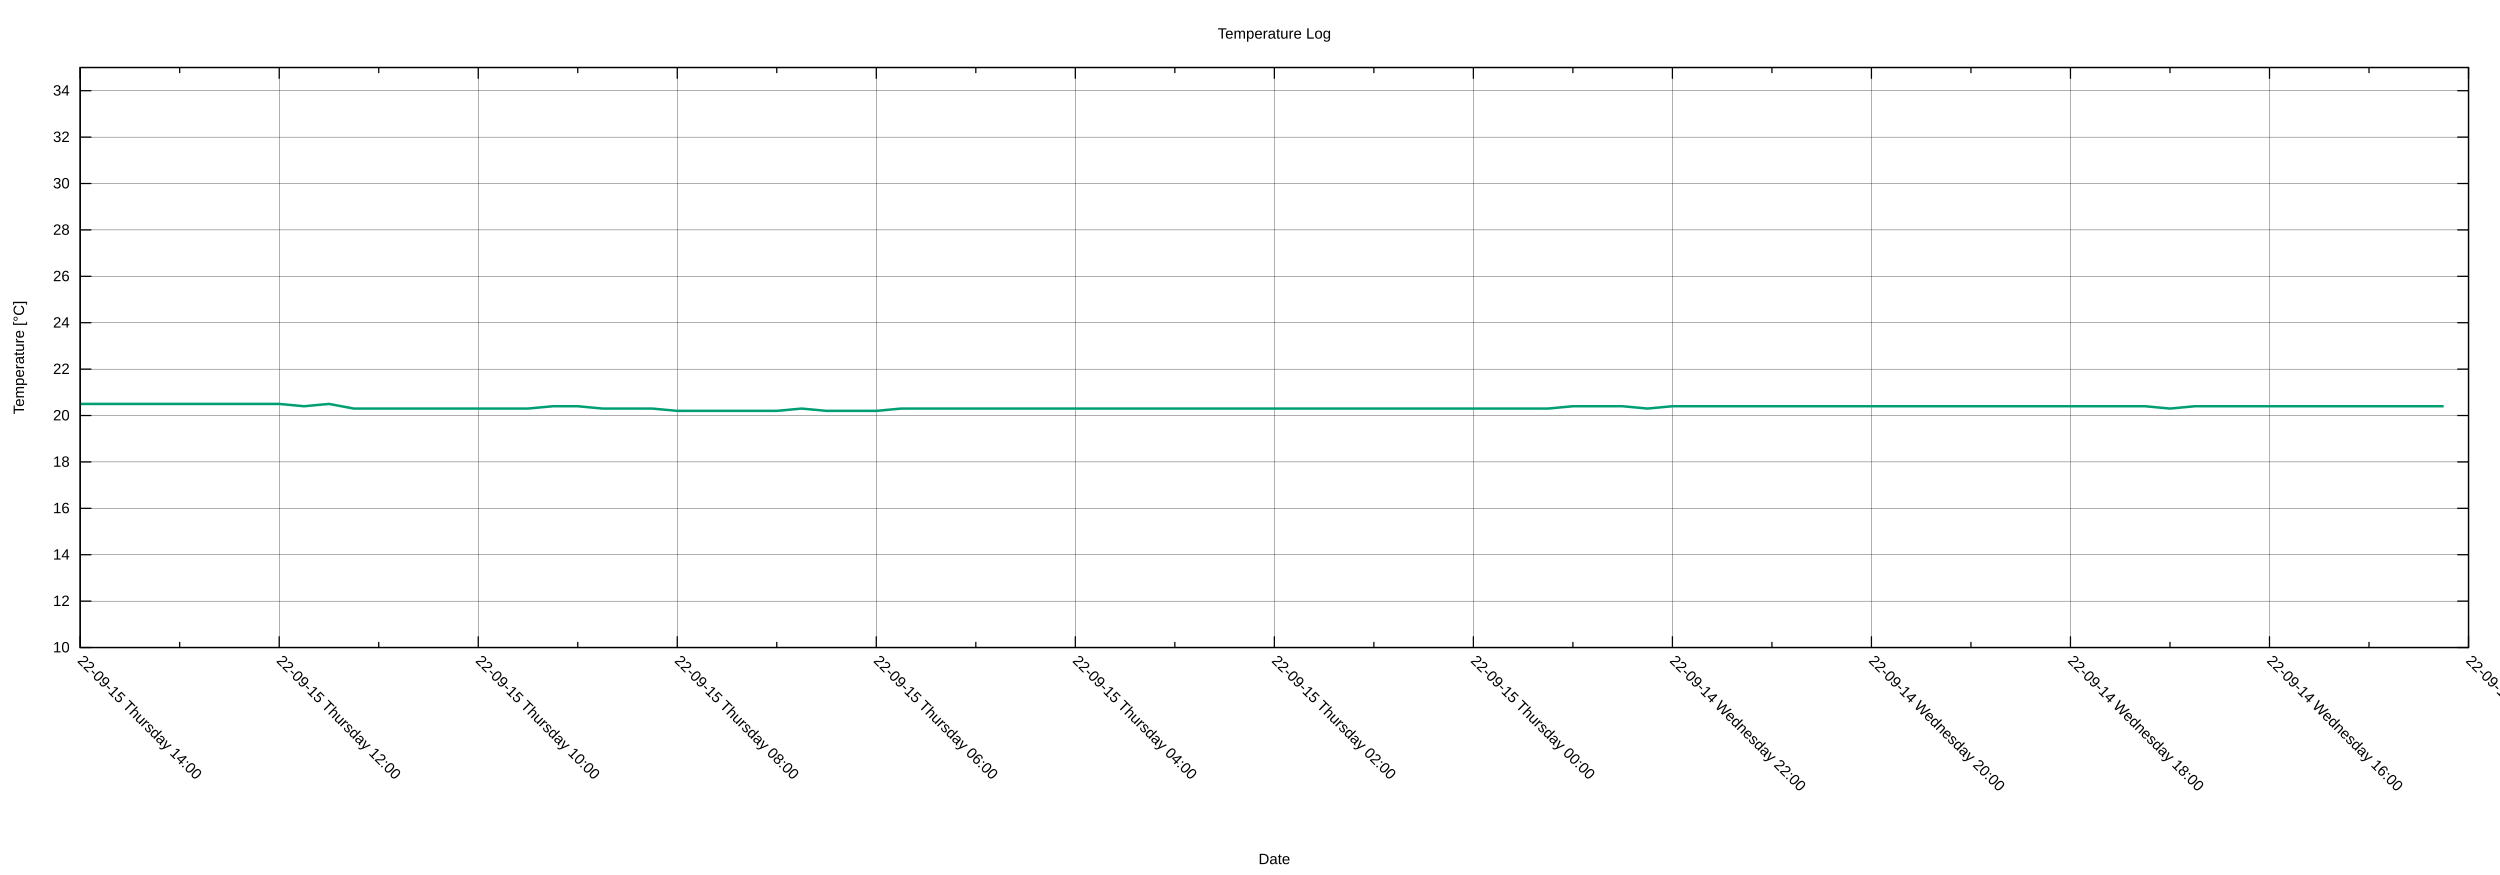
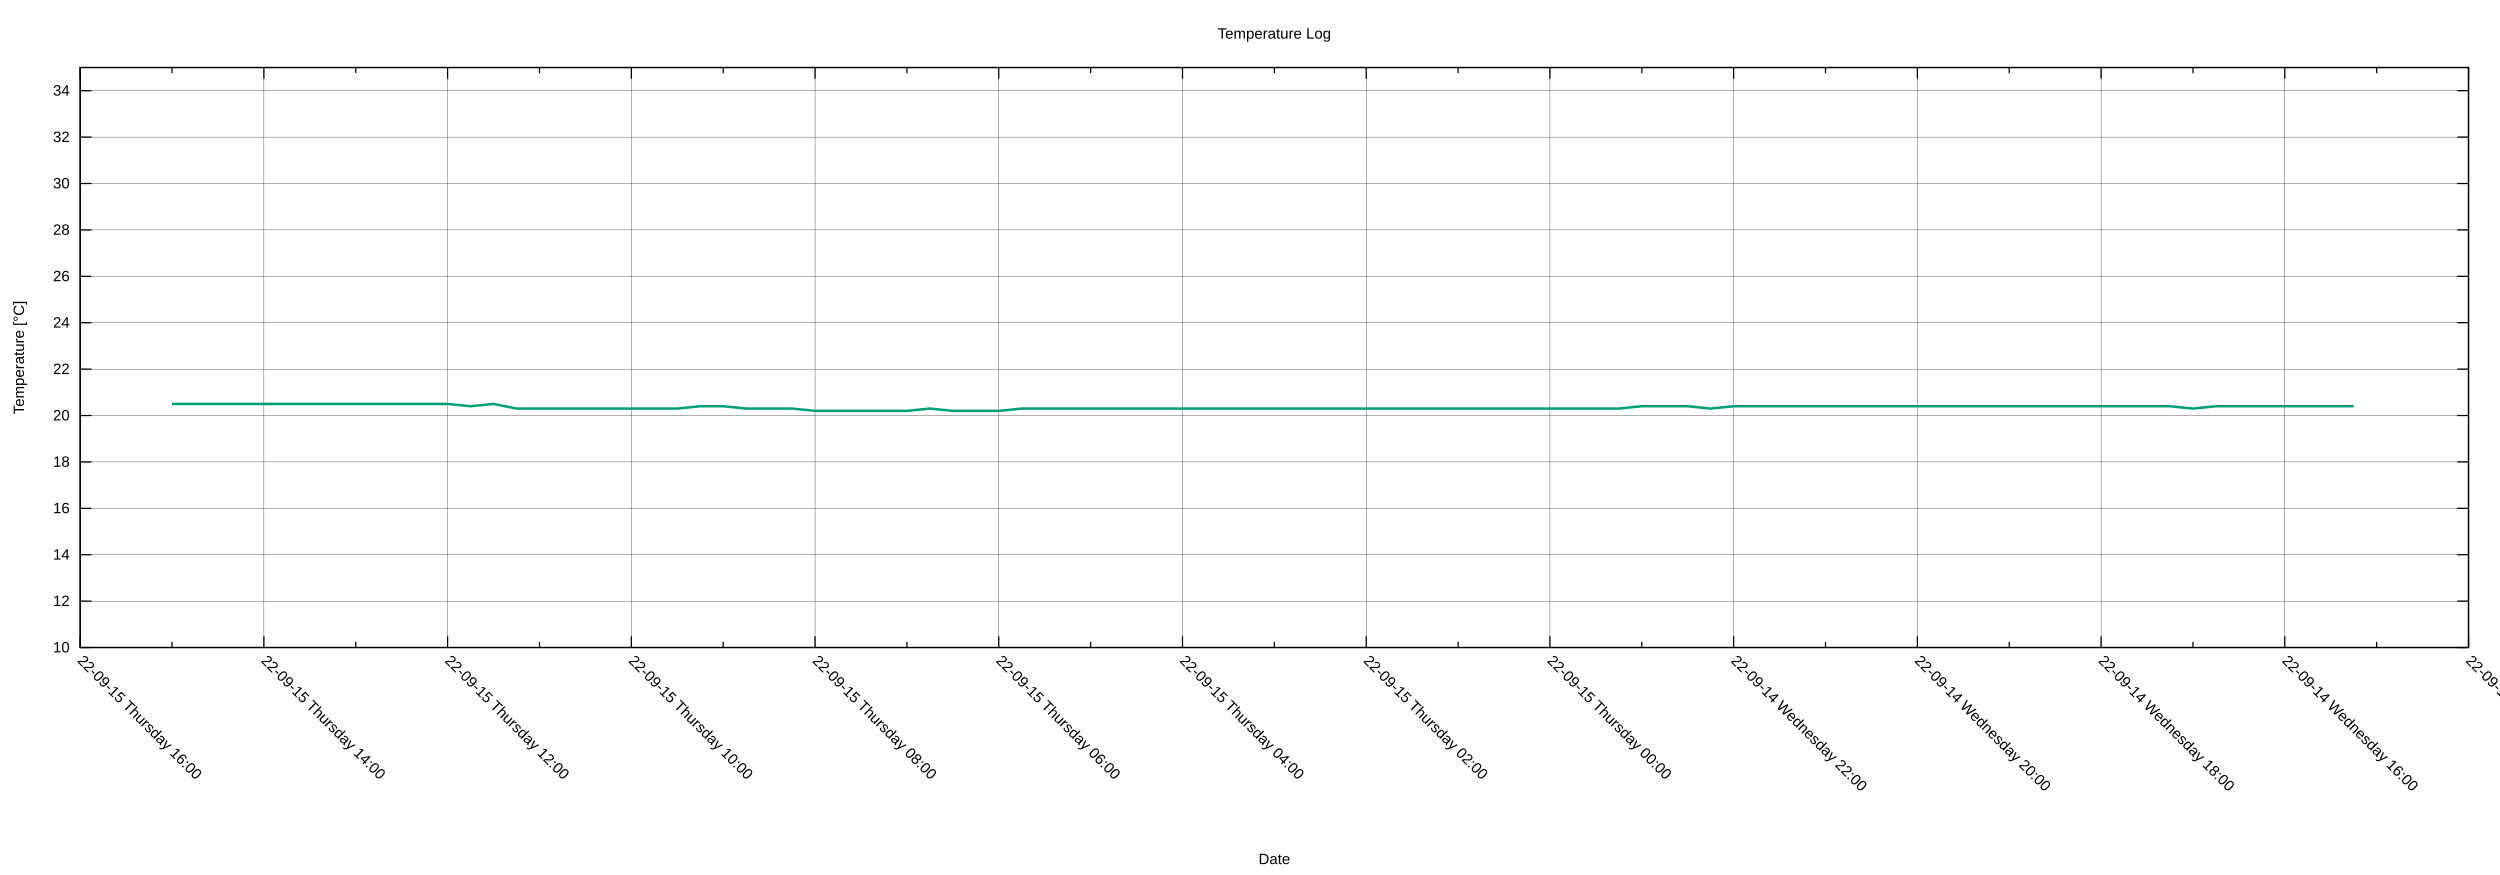
<svg xmlns="http://www.w3.org/2000/svg" xmlns:xlink="http://www.w3.org/1999/xlink" width="2000" height="700" viewBox="0 0 2000 700">
  <g id="gnuplot_canvas">
    <rect x="0" y="0" width="2000" height="700" fill="none" />
    <defs>
      <circle id="gpDot" r="0.5" stroke-width="0.5" stroke="currentColor" />
      <path id="gpPt0" stroke-width="0.222" stroke="currentColor" d="M-1,0 h2 M0,-1 v2" />
      <path id="gpPt1" stroke-width="0.222" stroke="currentColor" d="M-1,-1 L1,1 M1,-1 L-1,1" />
      <path id="gpPt2" stroke-width="0.222" stroke="currentColor" d="M-1,0 L1,0 M0,-1 L0,1 M-1,-1 L1,1 M-1,1 L1,-1" />
      <rect id="gpPt3" stroke-width="0.222" stroke="currentColor" x="-1" y="-1" width="2" height="2" />
      <rect id="gpPt4" stroke-width="0.222" stroke="currentColor" fill="currentColor" x="-1" y="-1" width="2" height="2" />
      <circle id="gpPt5" stroke-width="0.222" stroke="currentColor" cx="0" cy="0" r="1" />
      <use xlink:href="#gpPt5" id="gpPt6" fill="currentColor" stroke="none" />
      <path id="gpPt7" stroke-width="0.222" stroke="currentColor" d="M0,-1.33 L-1.33,0.67 L1.33,0.67 z" />
      <use xlink:href="#gpPt7" id="gpPt8" fill="currentColor" stroke="none" />
      <use xlink:href="#gpPt7" id="gpPt9" stroke="currentColor" transform="rotate(180)" />
      <use xlink:href="#gpPt9" id="gpPt10" fill="currentColor" stroke="none" />
      <use xlink:href="#gpPt3" id="gpPt11" stroke="currentColor" transform="rotate(45)" />
      <use xlink:href="#gpPt11" id="gpPt12" fill="currentColor" stroke="none" />
      <path id="gpPt13" stroke-width="0.222" stroke="currentColor" d="M0,1.330 L1.265,0.411 L0.782,-1.067 L-0.782,-1.076 L-1.265,0.411 z" />
      <use xlink:href="#gpPt13" id="gpPt14" fill="currentColor" stroke="none" />
      <filter id="textbox" filterUnits="objectBoundingBox" x="0" y="0" height="1" width="1">
        <feFlood flood-color="white" flood-opacity="1" result="bgnd" />
        <feComposite in="SourceGraphic" in2="bgnd" operator="atop" />
      </filter>
      <filter id="greybox" filterUnits="objectBoundingBox" x="0" y="0" height="1" width="1">
        <feFlood flood-color="lightgrey" flood-opacity="1" result="grey" />
        <feComposite in="SourceGraphic" in2="grey" operator="atop" />
      </filter>
    </defs>
    <g fill="none" color="white" stroke="currentColor" stroke-width="1.00" stroke-linecap="butt" stroke-linejoin="miter">
</g>
    <g fill="none" color="black" stroke="currentColor" stroke-width="1.00" stroke-linecap="butt" stroke-linejoin="miter">
</g>
    <g fill="none" color="black" stroke="black" stroke-width="0.25" stroke-linecap="butt" stroke-linejoin="miter">
</g>
    <g fill="none" color="black" stroke="currentColor" stroke-width="0.25" stroke-linecap="butt" stroke-linejoin="miter">
      <path stroke="black" class="gridline" d="M64.14,518.02 L1974.82,518.02  " />
    </g>
    <g fill="none" color="black" stroke="black" stroke-width="1.00" stroke-linecap="butt" stroke-linejoin="miter">
</g>
    <g fill="none" color="black" stroke="currentColor" stroke-width="1.00" stroke-linecap="butt" stroke-linejoin="miter">
      <path stroke="black" d="M64.14,518.02 L73.14,518.02 M1974.82,518.02 L1965.82,518.02  " />
      <g transform="translate(55.75,521.92)" stroke="none" fill="black" font-family="Arial" font-size="12.00" text-anchor="end">
        <text>
          <tspan font-family="Arial"> 10</tspan>
        </text>
      </g>
    </g>
    <g fill="none" color="black" stroke="currentColor" stroke-width="1.00" stroke-linecap="butt" stroke-linejoin="miter">
</g>
    <g fill="none" color="black" stroke="black" stroke-width="0.25" stroke-linecap="butt" stroke-linejoin="miter">
</g>
    <g fill="none" color="black" stroke="currentColor" stroke-width="0.25" stroke-linecap="butt" stroke-linejoin="miter">
      <path stroke="black" class="gridline" d="M64.14,480.90 L1974.82,480.90  " />
    </g>
    <g fill="none" color="black" stroke="black" stroke-width="1.00" stroke-linecap="butt" stroke-linejoin="miter">
</g>
    <g fill="none" color="black" stroke="currentColor" stroke-width="1.00" stroke-linecap="butt" stroke-linejoin="miter">
      <path stroke="black" d="M64.14,480.90 L73.14,480.90 M1974.82,480.90 L1965.82,480.90  " />
      <g transform="translate(55.75,484.80)" stroke="none" fill="black" font-family="Arial" font-size="12.00" text-anchor="end">
        <text>
          <tspan font-family="Arial"> 12</tspan>
        </text>
      </g>
    </g>
    <g fill="none" color="black" stroke="currentColor" stroke-width="1.00" stroke-linecap="butt" stroke-linejoin="miter">
</g>
    <g fill="none" color="black" stroke="black" stroke-width="0.25" stroke-linecap="butt" stroke-linejoin="miter">
</g>
    <g fill="none" color="black" stroke="currentColor" stroke-width="0.25" stroke-linecap="butt" stroke-linejoin="miter">
      <path stroke="black" class="gridline" d="M64.14,443.78 L1974.82,443.78  " />
    </g>
    <g fill="none" color="black" stroke="black" stroke-width="1.00" stroke-linecap="butt" stroke-linejoin="miter">
</g>
    <g fill="none" color="black" stroke="currentColor" stroke-width="1.00" stroke-linecap="butt" stroke-linejoin="miter">
      <path stroke="black" d="M64.14,443.78 L73.14,443.78 M1974.82,443.78 L1965.82,443.78  " />
      <g transform="translate(55.75,447.68)" stroke="none" fill="black" font-family="Arial" font-size="12.00" text-anchor="end">
        <text>
          <tspan font-family="Arial"> 14</tspan>
        </text>
      </g>
    </g>
    <g fill="none" color="black" stroke="currentColor" stroke-width="1.00" stroke-linecap="butt" stroke-linejoin="miter">
</g>
    <g fill="none" color="black" stroke="black" stroke-width="0.25" stroke-linecap="butt" stroke-linejoin="miter">
</g>
    <g fill="none" color="black" stroke="currentColor" stroke-width="0.25" stroke-linecap="butt" stroke-linejoin="miter">
      <path stroke="black" class="gridline" d="M64.14,406.66 L1974.82,406.66  " />
    </g>
    <g fill="none" color="black" stroke="black" stroke-width="1.00" stroke-linecap="butt" stroke-linejoin="miter">
</g>
    <g fill="none" color="black" stroke="currentColor" stroke-width="1.00" stroke-linecap="butt" stroke-linejoin="miter">
      <path stroke="black" d="M64.14,406.66 L73.14,406.66 M1974.82,406.66 L1965.82,406.66  " />
      <g transform="translate(55.75,410.56)" stroke="none" fill="black" font-family="Arial" font-size="12.00" text-anchor="end">
        <text>
          <tspan font-family="Arial"> 16</tspan>
        </text>
      </g>
    </g>
    <g fill="none" color="black" stroke="currentColor" stroke-width="1.00" stroke-linecap="butt" stroke-linejoin="miter">
</g>
    <g fill="none" color="black" stroke="black" stroke-width="0.25" stroke-linecap="butt" stroke-linejoin="miter">
</g>
    <g fill="none" color="black" stroke="currentColor" stroke-width="0.25" stroke-linecap="butt" stroke-linejoin="miter">
      <path stroke="black" class="gridline" d="M64.14,369.54 L1974.82,369.54  " />
    </g>
    <g fill="none" color="black" stroke="black" stroke-width="1.00" stroke-linecap="butt" stroke-linejoin="miter">
</g>
    <g fill="none" color="black" stroke="currentColor" stroke-width="1.00" stroke-linecap="butt" stroke-linejoin="miter">
      <path stroke="black" d="M64.14,369.54 L73.14,369.54 M1974.82,369.54 L1965.82,369.54  " />
      <g transform="translate(55.75,373.44)" stroke="none" fill="black" font-family="Arial" font-size="12.00" text-anchor="end">
        <text>
          <tspan font-family="Arial"> 18</tspan>
        </text>
      </g>
    </g>
    <g fill="none" color="black" stroke="currentColor" stroke-width="1.00" stroke-linecap="butt" stroke-linejoin="miter">
</g>
    <g fill="none" color="black" stroke="black" stroke-width="0.25" stroke-linecap="butt" stroke-linejoin="miter">
</g>
    <g fill="none" color="black" stroke="currentColor" stroke-width="0.25" stroke-linecap="butt" stroke-linejoin="miter">
      <path stroke="black" class="gridline" d="M64.14,332.42 L1974.82,332.42  " />
    </g>
    <g fill="none" color="black" stroke="black" stroke-width="1.00" stroke-linecap="butt" stroke-linejoin="miter">
</g>
    <g fill="none" color="black" stroke="currentColor" stroke-width="1.00" stroke-linecap="butt" stroke-linejoin="miter">
      <path stroke="black" d="M64.14,332.42 L73.14,332.42 M1974.82,332.42 L1965.82,332.42  " />
      <g transform="translate(55.75,336.32)" stroke="none" fill="black" font-family="Arial" font-size="12.00" text-anchor="end">
        <text>
          <tspan font-family="Arial"> 20</tspan>
        </text>
      </g>
    </g>
    <g fill="none" color="black" stroke="currentColor" stroke-width="1.00" stroke-linecap="butt" stroke-linejoin="miter">
</g>
    <g fill="none" color="black" stroke="black" stroke-width="0.25" stroke-linecap="butt" stroke-linejoin="miter">
</g>
    <g fill="none" color="black" stroke="currentColor" stroke-width="0.25" stroke-linecap="butt" stroke-linejoin="miter">
      <path stroke="black" class="gridline" d="M64.14,295.30 L1974.82,295.30  " />
    </g>
    <g fill="none" color="black" stroke="black" stroke-width="1.00" stroke-linecap="butt" stroke-linejoin="miter">
</g>
    <g fill="none" color="black" stroke="currentColor" stroke-width="1.00" stroke-linecap="butt" stroke-linejoin="miter">
      <path stroke="black" d="M64.14,295.30 L73.14,295.30 M1974.82,295.30 L1965.82,295.30  " />
      <g transform="translate(55.75,299.20)" stroke="none" fill="black" font-family="Arial" font-size="12.00" text-anchor="end">
        <text>
          <tspan font-family="Arial"> 22</tspan>
        </text>
      </g>
    </g>
    <g fill="none" color="black" stroke="currentColor" stroke-width="1.00" stroke-linecap="butt" stroke-linejoin="miter">
</g>
    <g fill="none" color="black" stroke="black" stroke-width="0.25" stroke-linecap="butt" stroke-linejoin="miter">
</g>
    <g fill="none" color="black" stroke="currentColor" stroke-width="0.25" stroke-linecap="butt" stroke-linejoin="miter">
      <path stroke="black" class="gridline" d="M64.14,258.17 L1974.82,258.17  " />
    </g>
    <g fill="none" color="black" stroke="black" stroke-width="1.00" stroke-linecap="butt" stroke-linejoin="miter">
</g>
    <g fill="none" color="black" stroke="currentColor" stroke-width="1.00" stroke-linecap="butt" stroke-linejoin="miter">
      <path stroke="black" d="M64.14,258.17 L73.14,258.17 M1974.82,258.17 L1965.82,258.17  " />
      <g transform="translate(55.75,262.07)" stroke="none" fill="black" font-family="Arial" font-size="12.00" text-anchor="end">
        <text>
          <tspan font-family="Arial"> 24</tspan>
        </text>
      </g>
    </g>
    <g fill="none" color="black" stroke="currentColor" stroke-width="1.00" stroke-linecap="butt" stroke-linejoin="miter">
</g>
    <g fill="none" color="black" stroke="black" stroke-width="0.25" stroke-linecap="butt" stroke-linejoin="miter">
</g>
    <g fill="none" color="black" stroke="currentColor" stroke-width="0.25" stroke-linecap="butt" stroke-linejoin="miter">
      <path stroke="black" class="gridline" d="M64.14,221.05 L1974.82,221.05  " />
    </g>
    <g fill="none" color="black" stroke="black" stroke-width="1.00" stroke-linecap="butt" stroke-linejoin="miter">
</g>
    <g fill="none" color="black" stroke="currentColor" stroke-width="1.00" stroke-linecap="butt" stroke-linejoin="miter">
      <path stroke="black" d="M64.14,221.05 L73.14,221.05 M1974.82,221.05 L1965.82,221.05  " />
      <g transform="translate(55.75,224.95)" stroke="none" fill="black" font-family="Arial" font-size="12.00" text-anchor="end">
        <text>
          <tspan font-family="Arial"> 26</tspan>
        </text>
      </g>
    </g>
    <g fill="none" color="black" stroke="currentColor" stroke-width="1.00" stroke-linecap="butt" stroke-linejoin="miter">
</g>
    <g fill="none" color="black" stroke="black" stroke-width="0.25" stroke-linecap="butt" stroke-linejoin="miter">
</g>
    <g fill="none" color="black" stroke="currentColor" stroke-width="0.25" stroke-linecap="butt" stroke-linejoin="miter">
      <path stroke="black" class="gridline" d="M64.14,183.93 L1974.82,183.93  " />
    </g>
    <g fill="none" color="black" stroke="black" stroke-width="1.00" stroke-linecap="butt" stroke-linejoin="miter">
</g>
    <g fill="none" color="black" stroke="currentColor" stroke-width="1.00" stroke-linecap="butt" stroke-linejoin="miter">
      <path stroke="black" d="M64.14,183.93 L73.14,183.93 M1974.82,183.93 L1965.82,183.93  " />
      <g transform="translate(55.75,187.83)" stroke="none" fill="black" font-family="Arial" font-size="12.00" text-anchor="end">
        <text>
          <tspan font-family="Arial"> 28</tspan>
        </text>
      </g>
    </g>
    <g fill="none" color="black" stroke="currentColor" stroke-width="1.00" stroke-linecap="butt" stroke-linejoin="miter">
</g>
    <g fill="none" color="black" stroke="black" stroke-width="0.25" stroke-linecap="butt" stroke-linejoin="miter">
</g>
    <g fill="none" color="black" stroke="currentColor" stroke-width="0.25" stroke-linecap="butt" stroke-linejoin="miter">
      <path stroke="black" class="gridline" d="M64.14,146.81 L1974.82,146.81  " />
    </g>
    <g fill="none" color="black" stroke="black" stroke-width="1.00" stroke-linecap="butt" stroke-linejoin="miter">
</g>
    <g fill="none" color="black" stroke="currentColor" stroke-width="1.00" stroke-linecap="butt" stroke-linejoin="miter">
      <path stroke="black" d="M64.14,146.81 L73.14,146.81 M1974.82,146.81 L1965.82,146.81  " />
      <g transform="translate(55.75,150.71)" stroke="none" fill="black" font-family="Arial" font-size="12.00" text-anchor="end">
        <text>
          <tspan font-family="Arial"> 30</tspan>
        </text>
      </g>
    </g>
    <g fill="none" color="black" stroke="currentColor" stroke-width="1.00" stroke-linecap="butt" stroke-linejoin="miter">
</g>
    <g fill="none" color="black" stroke="black" stroke-width="0.25" stroke-linecap="butt" stroke-linejoin="miter">
</g>
    <g fill="none" color="black" stroke="currentColor" stroke-width="0.25" stroke-linecap="butt" stroke-linejoin="miter">
      <path stroke="black" class="gridline" d="M64.14,109.69 L1974.82,109.69  " />
    </g>
    <g fill="none" color="black" stroke="black" stroke-width="1.00" stroke-linecap="butt" stroke-linejoin="miter">
</g>
    <g fill="none" color="black" stroke="currentColor" stroke-width="1.00" stroke-linecap="butt" stroke-linejoin="miter">
      <path stroke="black" d="M64.14,109.69 L73.14,109.69 M1974.82,109.69 L1965.82,109.69  " />
      <g transform="translate(55.75,113.59)" stroke="none" fill="black" font-family="Arial" font-size="12.00" text-anchor="end">
        <text>
          <tspan font-family="Arial"> 32</tspan>
        </text>
      </g>
    </g>
    <g fill="none" color="black" stroke="currentColor" stroke-width="1.00" stroke-linecap="butt" stroke-linejoin="miter">
</g>
    <g fill="none" color="black" stroke="black" stroke-width="0.25" stroke-linecap="butt" stroke-linejoin="miter">
</g>
    <g fill="none" color="black" stroke="currentColor" stroke-width="0.25" stroke-linecap="butt" stroke-linejoin="miter">
      <path stroke="black" class="gridline" d="M64.14,72.57 L1974.82,72.57  " />
    </g>
    <g fill="none" color="black" stroke="black" stroke-width="1.00" stroke-linecap="butt" stroke-linejoin="miter">
</g>
    <g fill="none" color="black" stroke="currentColor" stroke-width="1.00" stroke-linecap="butt" stroke-linejoin="miter">
      <path stroke="black" d="M64.14,72.57 L73.14,72.57 M1974.82,72.57 L1965.82,72.57  " />
      <g transform="translate(55.75,76.47)" stroke="none" fill="black" font-family="Arial" font-size="12.00" text-anchor="end">
        <text>
          <tspan font-family="Arial"> 34</tspan>
        </text>
      </g>
    </g>
    <g fill="none" color="black" stroke="currentColor" stroke-width="1.00" stroke-linecap="butt" stroke-linejoin="miter">
</g>
    <g fill="none" color="black" stroke="black" stroke-width="0.25" stroke-linecap="butt" stroke-linejoin="miter">
</g>
    <g fill="none" color="black" stroke="currentColor" stroke-width="0.25" stroke-linecap="butt" stroke-linejoin="miter">
      <path stroke="black" class="gridline" d="M1974.82,518.02 L1974.82,54.01  " />
    </g>
    <g fill="none" color="black" stroke="black" stroke-width="1.00" stroke-linecap="butt" stroke-linejoin="miter">
</g>
    <g fill="none" color="black" stroke="currentColor" stroke-width="1.00" stroke-linecap="butt" stroke-linejoin="miter">
      <path stroke="black" d="M1974.82,518.02 L1974.82,509.02 M1974.82,54.01 L1974.82,63.01  " />
      <g transform="translate(1972.06,529.17) rotate(45)" stroke="none" fill="black" font-family="Arial" font-size="12.00" text-anchor="start">
        <text>
          <tspan font-family="Arial">22-09-14 Wednesday 14:00</tspan>
        </text>
      </g>
    </g>
    <g fill="none" color="black" stroke="currentColor" stroke-width="1.00" stroke-linecap="butt" stroke-linejoin="miter">
-       <path stroke="black" d="M1895.21,518.02 L1895.21,513.52 M1895.21,54.01 L1895.21,58.51  " />
-     </g>
-     <g fill="none" color="black" stroke="black" stroke-width="0.25" stroke-linecap="butt" stroke-linejoin="miter">
- </g>
-     <g fill="none" color="black" stroke="currentColor" stroke-width="0.25" stroke-linecap="butt" stroke-linejoin="miter">
-       <path stroke="black" class="gridline" d="M1815.60,518.02 L1815.60,54.01  " />
-     </g>
-     <g fill="none" color="black" stroke="black" stroke-width="1.00" stroke-linecap="butt" stroke-linejoin="miter">
- </g>
-     <g fill="none" color="black" stroke="currentColor" stroke-width="1.00" stroke-linecap="butt" stroke-linejoin="miter">
-       <path stroke="black" d="M1815.60,518.02 L1815.60,509.02 M1815.60,54.01 L1815.60,63.01  " />
-       <g transform="translate(1812.84,529.17) rotate(45)" stroke="none" fill="black" font-family="Arial" font-size="12.00" text-anchor="start">
+       <path stroke="black" d="M1901.33,518.02 L1901.33,513.52 M1901.33,54.01 L1901.33,58.51  " />
+     </g>
+     <g fill="none" color="black" stroke="black" stroke-width="0.25" stroke-linecap="butt" stroke-linejoin="miter">
+ </g>
+     <g fill="none" color="black" stroke="currentColor" stroke-width="0.25" stroke-linecap="butt" stroke-linejoin="miter">
+       <path stroke="black" class="gridline" d="M1827.84,518.02 L1827.84,54.01  " />
+     </g>
+     <g fill="none" color="black" stroke="black" stroke-width="1.00" stroke-linecap="butt" stroke-linejoin="miter">
+ </g>
+     <g fill="none" color="black" stroke="currentColor" stroke-width="1.00" stroke-linecap="butt" stroke-linejoin="miter">
+       <path stroke="black" d="M1827.84,518.02 L1827.84,509.02 M1827.84,54.01 L1827.84,63.01  " />
+       <g transform="translate(1825.08,529.17) rotate(45)" stroke="none" fill="black" font-family="Arial" font-size="12.00" text-anchor="start">
        <text>
          <tspan font-family="Arial">22-09-14 Wednesday 16:00</tspan>
        </text>
      </g>
    </g>
    <g fill="none" color="black" stroke="currentColor" stroke-width="1.00" stroke-linecap="butt" stroke-linejoin="miter">
-       <path stroke="black" d="M1735.99,518.02 L1735.99,513.52 M1735.99,54.01 L1735.99,58.51  " />
-     </g>
-     <g fill="none" color="black" stroke="black" stroke-width="0.25" stroke-linecap="butt" stroke-linejoin="miter">
- </g>
-     <g fill="none" color="black" stroke="currentColor" stroke-width="0.25" stroke-linecap="butt" stroke-linejoin="miter">
-       <path stroke="black" class="gridline" d="M1656.37,518.02 L1656.37,54.01  " />
-     </g>
-     <g fill="none" color="black" stroke="black" stroke-width="1.00" stroke-linecap="butt" stroke-linejoin="miter">
- </g>
-     <g fill="none" color="black" stroke="currentColor" stroke-width="1.00" stroke-linecap="butt" stroke-linejoin="miter">
-       <path stroke="black" d="M1656.37,518.02 L1656.37,509.02 M1656.37,54.01 L1656.37,63.01  " />
-       <g transform="translate(1653.61,529.17) rotate(45)" stroke="none" fill="black" font-family="Arial" font-size="12.00" text-anchor="start">
+       <path stroke="black" d="M1754.36,518.02 L1754.36,513.52 M1754.36,54.01 L1754.36,58.51  " />
+     </g>
+     <g fill="none" color="black" stroke="black" stroke-width="0.25" stroke-linecap="butt" stroke-linejoin="miter">
+ </g>
+     <g fill="none" color="black" stroke="currentColor" stroke-width="0.25" stroke-linecap="butt" stroke-linejoin="miter">
+       <path stroke="black" class="gridline" d="M1680.87,518.02 L1680.87,54.01  " />
+     </g>
+     <g fill="none" color="black" stroke="black" stroke-width="1.00" stroke-linecap="butt" stroke-linejoin="miter">
+ </g>
+     <g fill="none" color="black" stroke="currentColor" stroke-width="1.00" stroke-linecap="butt" stroke-linejoin="miter">
+       <path stroke="black" d="M1680.87,518.02 L1680.87,509.02 M1680.87,54.01 L1680.87,63.01  " />
+       <g transform="translate(1678.11,529.17) rotate(45)" stroke="none" fill="black" font-family="Arial" font-size="12.00" text-anchor="start">
        <text>
          <tspan font-family="Arial">22-09-14 Wednesday 18:00</tspan>
        </text>
      </g>
    </g>
    <g fill="none" color="black" stroke="currentColor" stroke-width="1.00" stroke-linecap="butt" stroke-linejoin="miter">
-       <path stroke="black" d="M1576.76,518.02 L1576.76,513.52 M1576.76,54.01 L1576.76,58.51  " />
-     </g>
-     <g fill="none" color="black" stroke="black" stroke-width="0.25" stroke-linecap="butt" stroke-linejoin="miter">
- </g>
-     <g fill="none" color="black" stroke="currentColor" stroke-width="0.25" stroke-linecap="butt" stroke-linejoin="miter">
-       <path stroke="black" class="gridline" d="M1497.15,518.02 L1497.15,54.01  " />
-     </g>
-     <g fill="none" color="black" stroke="black" stroke-width="1.00" stroke-linecap="butt" stroke-linejoin="miter">
- </g>
-     <g fill="none" color="black" stroke="currentColor" stroke-width="1.00" stroke-linecap="butt" stroke-linejoin="miter">
-       <path stroke="black" d="M1497.15,518.02 L1497.15,509.02 M1497.15,54.01 L1497.15,63.01  " />
-       <g transform="translate(1494.39,529.17) rotate(45)" stroke="none" fill="black" font-family="Arial" font-size="12.00" text-anchor="start">
+       <path stroke="black" d="M1607.38,518.02 L1607.38,513.52 M1607.38,54.01 L1607.38,58.51  " />
+     </g>
+     <g fill="none" color="black" stroke="black" stroke-width="0.25" stroke-linecap="butt" stroke-linejoin="miter">
+ </g>
+     <g fill="none" color="black" stroke="currentColor" stroke-width="0.25" stroke-linecap="butt" stroke-linejoin="miter">
+       <path stroke="black" class="gridline" d="M1533.89,518.02 L1533.89,54.01  " />
+     </g>
+     <g fill="none" color="black" stroke="black" stroke-width="1.00" stroke-linecap="butt" stroke-linejoin="miter">
+ </g>
+     <g fill="none" color="black" stroke="currentColor" stroke-width="1.00" stroke-linecap="butt" stroke-linejoin="miter">
+       <path stroke="black" d="M1533.89,518.02 L1533.89,509.02 M1533.89,54.01 L1533.89,63.01  " />
+       <g transform="translate(1531.13,529.17) rotate(45)" stroke="none" fill="black" font-family="Arial" font-size="12.00" text-anchor="start">
        <text>
          <tspan font-family="Arial">22-09-14 Wednesday 20:00</tspan>
        </text>
      </g>
    </g>
    <g fill="none" color="black" stroke="currentColor" stroke-width="1.00" stroke-linecap="butt" stroke-linejoin="miter">
-       <path stroke="black" d="M1417.54,518.02 L1417.54,513.52 M1417.54,54.01 L1417.54,58.51  " />
-     </g>
-     <g fill="none" color="black" stroke="black" stroke-width="0.25" stroke-linecap="butt" stroke-linejoin="miter">
- </g>
-     <g fill="none" color="black" stroke="currentColor" stroke-width="0.25" stroke-linecap="butt" stroke-linejoin="miter">
-       <path stroke="black" class="gridline" d="M1337.93,518.02 L1337.93,54.01  " />
-     </g>
-     <g fill="none" color="black" stroke="black" stroke-width="1.00" stroke-linecap="butt" stroke-linejoin="miter">
- </g>
-     <g fill="none" color="black" stroke="currentColor" stroke-width="1.00" stroke-linecap="butt" stroke-linejoin="miter">
-       <path stroke="black" d="M1337.93,518.02 L1337.93,509.02 M1337.93,54.01 L1337.93,63.01  " />
-       <g transform="translate(1335.17,529.17) rotate(45)" stroke="none" fill="black" font-family="Arial" font-size="12.00" text-anchor="start">
+       <path stroke="black" d="M1460.41,518.02 L1460.41,513.52 M1460.41,54.01 L1460.41,58.51  " />
+     </g>
+     <g fill="none" color="black" stroke="black" stroke-width="0.25" stroke-linecap="butt" stroke-linejoin="miter">
+ </g>
+     <g fill="none" color="black" stroke="currentColor" stroke-width="0.25" stroke-linecap="butt" stroke-linejoin="miter">
+       <path stroke="black" class="gridline" d="M1386.92,518.02 L1386.92,54.01  " />
+     </g>
+     <g fill="none" color="black" stroke="black" stroke-width="1.00" stroke-linecap="butt" stroke-linejoin="miter">
+ </g>
+     <g fill="none" color="black" stroke="currentColor" stroke-width="1.00" stroke-linecap="butt" stroke-linejoin="miter">
+       <path stroke="black" d="M1386.92,518.02 L1386.92,509.02 M1386.92,54.01 L1386.92,63.01  " />
+       <g transform="translate(1384.16,529.17) rotate(45)" stroke="none" fill="black" font-family="Arial" font-size="12.00" text-anchor="start">
        <text>
          <tspan font-family="Arial">22-09-14 Wednesday 22:00</tspan>
        </text>
      </g>
    </g>
    <g fill="none" color="black" stroke="currentColor" stroke-width="1.00" stroke-linecap="butt" stroke-linejoin="miter">
-       <path stroke="black" d="M1258.32,518.02 L1258.32,513.52 M1258.32,54.01 L1258.32,58.51  " />
-     </g>
-     <g fill="none" color="black" stroke="black" stroke-width="0.25" stroke-linecap="butt" stroke-linejoin="miter">
- </g>
-     <g fill="none" color="black" stroke="currentColor" stroke-width="0.25" stroke-linecap="butt" stroke-linejoin="miter">
-       <path stroke="black" class="gridline" d="M1178.70,518.02 L1178.70,54.01  " />
-     </g>
-     <g fill="none" color="black" stroke="black" stroke-width="1.00" stroke-linecap="butt" stroke-linejoin="miter">
- </g>
-     <g fill="none" color="black" stroke="currentColor" stroke-width="1.00" stroke-linecap="butt" stroke-linejoin="miter">
-       <path stroke="black" d="M1178.70,518.02 L1178.70,509.02 M1178.70,54.01 L1178.70,63.01  " />
-       <g transform="translate(1175.94,529.17) rotate(45)" stroke="none" fill="black" font-family="Arial" font-size="12.00" text-anchor="start">
+       <path stroke="black" d="M1313.43,518.02 L1313.43,513.52 M1313.43,54.01 L1313.43,58.51  " />
+     </g>
+     <g fill="none" color="black" stroke="black" stroke-width="0.25" stroke-linecap="butt" stroke-linejoin="miter">
+ </g>
+     <g fill="none" color="black" stroke="currentColor" stroke-width="0.25" stroke-linecap="butt" stroke-linejoin="miter">
+       <path stroke="black" class="gridline" d="M1239.94,518.02 L1239.94,54.01  " />
+     </g>
+     <g fill="none" color="black" stroke="black" stroke-width="1.00" stroke-linecap="butt" stroke-linejoin="miter">
+ </g>
+     <g fill="none" color="black" stroke="currentColor" stroke-width="1.00" stroke-linecap="butt" stroke-linejoin="miter">
+       <path stroke="black" d="M1239.94,518.02 L1239.94,509.02 M1239.94,54.01 L1239.94,63.01  " />
+       <g transform="translate(1237.18,529.17) rotate(45)" stroke="none" fill="black" font-family="Arial" font-size="12.00" text-anchor="start">
        <text>
          <tspan font-family="Arial">22-09-15 Thursday 00:00</tspan>
        </text>
      </g>
    </g>
    <g fill="none" color="black" stroke="currentColor" stroke-width="1.00" stroke-linecap="butt" stroke-linejoin="miter">
-       <path stroke="black" d="M1099.09,518.02 L1099.09,513.52 M1099.09,54.01 L1099.09,58.51  " />
-     </g>
-     <g fill="none" color="black" stroke="black" stroke-width="0.25" stroke-linecap="butt" stroke-linejoin="miter">
- </g>
-     <g fill="none" color="black" stroke="currentColor" stroke-width="0.25" stroke-linecap="butt" stroke-linejoin="miter">
-       <path stroke="black" class="gridline" d="M1019.48,518.02 L1019.48,54.01  " />
-     </g>
-     <g fill="none" color="black" stroke="black" stroke-width="1.00" stroke-linecap="butt" stroke-linejoin="miter">
- </g>
-     <g fill="none" color="black" stroke="currentColor" stroke-width="1.00" stroke-linecap="butt" stroke-linejoin="miter">
-       <path stroke="black" d="M1019.48,518.02 L1019.48,509.02 M1019.48,54.01 L1019.48,63.01  " />
-       <g transform="translate(1016.72,529.17) rotate(45)" stroke="none" fill="black" font-family="Arial" font-size="12.00" text-anchor="start">
+       <path stroke="black" d="M1166.46,518.02 L1166.46,513.52 M1166.46,54.01 L1166.46,58.51  " />
+     </g>
+     <g fill="none" color="black" stroke="black" stroke-width="0.25" stroke-linecap="butt" stroke-linejoin="miter">
+ </g>
+     <g fill="none" color="black" stroke="currentColor" stroke-width="0.25" stroke-linecap="butt" stroke-linejoin="miter">
+       <path stroke="black" class="gridline" d="M1092.97,518.02 L1092.97,54.01  " />
+     </g>
+     <g fill="none" color="black" stroke="black" stroke-width="1.00" stroke-linecap="butt" stroke-linejoin="miter">
+ </g>
+     <g fill="none" color="black" stroke="currentColor" stroke-width="1.00" stroke-linecap="butt" stroke-linejoin="miter">
+       <path stroke="black" d="M1092.97,518.02 L1092.97,509.02 M1092.97,54.01 L1092.97,63.01  " />
+       <g transform="translate(1090.21,529.17) rotate(45)" stroke="none" fill="black" font-family="Arial" font-size="12.00" text-anchor="start">
        <text>
          <tspan font-family="Arial">22-09-15 Thursday 02:00</tspan>
        </text>
      </g>
    </g>
    <g fill="none" color="black" stroke="currentColor" stroke-width="1.00" stroke-linecap="butt" stroke-linejoin="miter">
-       <path stroke="black" d="M939.87,518.02 L939.87,513.52 M939.87,54.01 L939.87,58.51  " />
-     </g>
-     <g fill="none" color="black" stroke="black" stroke-width="0.25" stroke-linecap="butt" stroke-linejoin="miter">
- </g>
-     <g fill="none" color="black" stroke="currentColor" stroke-width="0.25" stroke-linecap="butt" stroke-linejoin="miter">
-       <path stroke="black" class="gridline" d="M860.26,518.02 L860.26,54.01  " />
-     </g>
-     <g fill="none" color="black" stroke="black" stroke-width="1.00" stroke-linecap="butt" stroke-linejoin="miter">
- </g>
-     <g fill="none" color="black" stroke="currentColor" stroke-width="1.00" stroke-linecap="butt" stroke-linejoin="miter">
-       <path stroke="black" d="M860.26,518.02 L860.26,509.02 M860.26,54.01 L860.26,63.01  " />
-       <g transform="translate(857.50,529.17) rotate(45)" stroke="none" fill="black" font-family="Arial" font-size="12.00" text-anchor="start">
+       <path stroke="black" d="M1019.48,518.02 L1019.48,513.52 M1019.48,54.01 L1019.48,58.51  " />
+     </g>
+     <g fill="none" color="black" stroke="black" stroke-width="0.25" stroke-linecap="butt" stroke-linejoin="miter">
+ </g>
+     <g fill="none" color="black" stroke="currentColor" stroke-width="0.25" stroke-linecap="butt" stroke-linejoin="miter">
+       <path stroke="black" class="gridline" d="M945.99,518.02 L945.99,54.01  " />
+     </g>
+     <g fill="none" color="black" stroke="black" stroke-width="1.00" stroke-linecap="butt" stroke-linejoin="miter">
+ </g>
+     <g fill="none" color="black" stroke="currentColor" stroke-width="1.00" stroke-linecap="butt" stroke-linejoin="miter">
+       <path stroke="black" d="M945.99,518.02 L945.99,509.02 M945.99,54.01 L945.99,63.01  " />
+       <g transform="translate(943.23,529.17) rotate(45)" stroke="none" fill="black" font-family="Arial" font-size="12.00" text-anchor="start">
        <text>
          <tspan font-family="Arial">22-09-15 Thursday 04:00</tspan>
        </text>
      </g>
    </g>
    <g fill="none" color="black" stroke="currentColor" stroke-width="1.00" stroke-linecap="butt" stroke-linejoin="miter">
-       <path stroke="black" d="M780.65,518.02 L780.65,513.52 M780.65,54.01 L780.65,58.51  " />
-     </g>
-     <g fill="none" color="black" stroke="black" stroke-width="0.25" stroke-linecap="butt" stroke-linejoin="miter">
- </g>
-     <g fill="none" color="black" stroke="currentColor" stroke-width="0.25" stroke-linecap="butt" stroke-linejoin="miter">
-       <path stroke="black" class="gridline" d="M701.03,518.02 L701.03,54.01  " />
-     </g>
-     <g fill="none" color="black" stroke="black" stroke-width="1.00" stroke-linecap="butt" stroke-linejoin="miter">
- </g>
-     <g fill="none" color="black" stroke="currentColor" stroke-width="1.00" stroke-linecap="butt" stroke-linejoin="miter">
-       <path stroke="black" d="M701.03,518.02 L701.03,509.02 M701.03,54.01 L701.03,63.01  " />
-       <g transform="translate(698.27,529.17) rotate(45)" stroke="none" fill="black" font-family="Arial" font-size="12.00" text-anchor="start">
+       <path stroke="black" d="M872.50,518.02 L872.50,513.52 M872.50,54.01 L872.50,58.51  " />
+     </g>
+     <g fill="none" color="black" stroke="black" stroke-width="0.25" stroke-linecap="butt" stroke-linejoin="miter">
+ </g>
+     <g fill="none" color="black" stroke="currentColor" stroke-width="0.25" stroke-linecap="butt" stroke-linejoin="miter">
+       <path stroke="black" class="gridline" d="M799.02,518.02 L799.02,54.01  " />
+     </g>
+     <g fill="none" color="black" stroke="black" stroke-width="1.00" stroke-linecap="butt" stroke-linejoin="miter">
+ </g>
+     <g fill="none" color="black" stroke="currentColor" stroke-width="1.00" stroke-linecap="butt" stroke-linejoin="miter">
+       <path stroke="black" d="M799.02,518.02 L799.02,509.02 M799.02,54.01 L799.02,63.01  " />
+       <g transform="translate(796.26,529.17) rotate(45)" stroke="none" fill="black" font-family="Arial" font-size="12.00" text-anchor="start">
        <text>
          <tspan font-family="Arial">22-09-15 Thursday 06:00</tspan>
        </text>
      </g>
    </g>
    <g fill="none" color="black" stroke="currentColor" stroke-width="1.00" stroke-linecap="butt" stroke-linejoin="miter">
-       <path stroke="black" d="M621.42,518.02 L621.42,513.52 M621.42,54.01 L621.42,58.51  " />
-     </g>
-     <g fill="none" color="black" stroke="black" stroke-width="0.25" stroke-linecap="butt" stroke-linejoin="miter">
- </g>
-     <g fill="none" color="black" stroke="currentColor" stroke-width="0.25" stroke-linecap="butt" stroke-linejoin="miter">
-       <path stroke="black" class="gridline" d="M541.81,518.02 L541.81,54.01  " />
-     </g>
-     <g fill="none" color="black" stroke="black" stroke-width="1.00" stroke-linecap="butt" stroke-linejoin="miter">
- </g>
-     <g fill="none" color="black" stroke="currentColor" stroke-width="1.00" stroke-linecap="butt" stroke-linejoin="miter">
-       <path stroke="black" d="M541.81,518.02 L541.81,509.02 M541.81,54.01 L541.81,63.01  " />
-       <g transform="translate(539.05,529.17) rotate(45)" stroke="none" fill="black" font-family="Arial" font-size="12.00" text-anchor="start">
+       <path stroke="black" d="M725.53,518.02 L725.53,513.52 M725.53,54.01 L725.53,58.51  " />
+     </g>
+     <g fill="none" color="black" stroke="black" stroke-width="0.25" stroke-linecap="butt" stroke-linejoin="miter">
+ </g>
+     <g fill="none" color="black" stroke="currentColor" stroke-width="0.25" stroke-linecap="butt" stroke-linejoin="miter">
+       <path stroke="black" class="gridline" d="M652.04,518.02 L652.04,54.01  " />
+     </g>
+     <g fill="none" color="black" stroke="black" stroke-width="1.00" stroke-linecap="butt" stroke-linejoin="miter">
+ </g>
+     <g fill="none" color="black" stroke="currentColor" stroke-width="1.00" stroke-linecap="butt" stroke-linejoin="miter">
+       <path stroke="black" d="M652.04,518.02 L652.04,509.02 M652.04,54.01 L652.04,63.01  " />
+       <g transform="translate(649.28,529.17) rotate(45)" stroke="none" fill="black" font-family="Arial" font-size="12.00" text-anchor="start">
        <text>
          <tspan font-family="Arial">22-09-15 Thursday 08:00</tspan>
        </text>
      </g>
    </g>
    <g fill="none" color="black" stroke="currentColor" stroke-width="1.00" stroke-linecap="butt" stroke-linejoin="miter">
-       <path stroke="black" d="M462.20,518.02 L462.20,513.52 M462.20,54.01 L462.20,58.51  " />
-     </g>
-     <g fill="none" color="black" stroke="black" stroke-width="0.25" stroke-linecap="butt" stroke-linejoin="miter">
- </g>
-     <g fill="none" color="black" stroke="currentColor" stroke-width="0.25" stroke-linecap="butt" stroke-linejoin="miter">
-       <path stroke="black" class="gridline" d="M382.59,518.02 L382.59,54.01  " />
-     </g>
-     <g fill="none" color="black" stroke="black" stroke-width="1.00" stroke-linecap="butt" stroke-linejoin="miter">
- </g>
-     <g fill="none" color="black" stroke="currentColor" stroke-width="1.00" stroke-linecap="butt" stroke-linejoin="miter">
-       <path stroke="black" d="M382.59,518.02 L382.59,509.02 M382.59,54.01 L382.59,63.01  " />
-       <g transform="translate(379.83,529.17) rotate(45)" stroke="none" fill="black" font-family="Arial" font-size="12.00" text-anchor="start">
+       <path stroke="black" d="M578.55,518.02 L578.55,513.52 M578.55,54.01 L578.55,58.51  " />
+     </g>
+     <g fill="none" color="black" stroke="black" stroke-width="0.25" stroke-linecap="butt" stroke-linejoin="miter">
+ </g>
+     <g fill="none" color="black" stroke="currentColor" stroke-width="0.25" stroke-linecap="butt" stroke-linejoin="miter">
+       <path stroke="black" class="gridline" d="M505.07,518.02 L505.07,54.01  " />
+     </g>
+     <g fill="none" color="black" stroke="black" stroke-width="1.00" stroke-linecap="butt" stroke-linejoin="miter">
+ </g>
+     <g fill="none" color="black" stroke="currentColor" stroke-width="1.00" stroke-linecap="butt" stroke-linejoin="miter">
+       <path stroke="black" d="M505.07,518.02 L505.07,509.02 M505.07,54.01 L505.07,63.01  " />
+       <g transform="translate(502.31,529.17) rotate(45)" stroke="none" fill="black" font-family="Arial" font-size="12.00" text-anchor="start">
        <text>
          <tspan font-family="Arial">22-09-15 Thursday 10:00</tspan>
        </text>
      </g>
    </g>
    <g fill="none" color="black" stroke="currentColor" stroke-width="1.00" stroke-linecap="butt" stroke-linejoin="miter">
-       <path stroke="black" d="M302.98,518.02 L302.98,513.52 M302.98,54.01 L302.98,58.51  " />
-     </g>
-     <g fill="none" color="black" stroke="black" stroke-width="0.25" stroke-linecap="butt" stroke-linejoin="miter">
- </g>
-     <g fill="none" color="black" stroke="currentColor" stroke-width="0.25" stroke-linecap="butt" stroke-linejoin="miter">
-       <path stroke="black" class="gridline" d="M223.36,518.02 L223.36,54.01  " />
-     </g>
-     <g fill="none" color="black" stroke="black" stroke-width="1.00" stroke-linecap="butt" stroke-linejoin="miter">
- </g>
-     <g fill="none" color="black" stroke="currentColor" stroke-width="1.00" stroke-linecap="butt" stroke-linejoin="miter">
-       <path stroke="black" d="M223.36,518.02 L223.36,509.02 M223.36,54.01 L223.36,63.01  " />
-       <g transform="translate(220.60,529.17) rotate(45)" stroke="none" fill="black" font-family="Arial" font-size="12.00" text-anchor="start">
+       <path stroke="black" d="M431.58,518.02 L431.58,513.52 M431.58,54.01 L431.58,58.51  " />
+     </g>
+     <g fill="none" color="black" stroke="black" stroke-width="0.25" stroke-linecap="butt" stroke-linejoin="miter">
+ </g>
+     <g fill="none" color="black" stroke="currentColor" stroke-width="0.25" stroke-linecap="butt" stroke-linejoin="miter">
+       <path stroke="black" class="gridline" d="M358.09,518.02 L358.09,54.01  " />
+     </g>
+     <g fill="none" color="black" stroke="black" stroke-width="1.00" stroke-linecap="butt" stroke-linejoin="miter">
+ </g>
+     <g fill="none" color="black" stroke="currentColor" stroke-width="1.00" stroke-linecap="butt" stroke-linejoin="miter">
+       <path stroke="black" d="M358.09,518.02 L358.09,509.02 M358.09,54.01 L358.09,63.01  " />
+       <g transform="translate(355.33,529.17) rotate(45)" stroke="none" fill="black" font-family="Arial" font-size="12.00" text-anchor="start">
        <text>
          <tspan font-family="Arial">22-09-15 Thursday 12:00</tspan>
        </text>
      </g>
    </g>
    <g fill="none" color="black" stroke="currentColor" stroke-width="1.00" stroke-linecap="butt" stroke-linejoin="miter">
-       <path stroke="black" d="M143.75,518.02 L143.75,513.52 M143.75,54.01 L143.75,58.51  " />
+       <path stroke="black" d="M284.60,518.02 L284.60,513.52 M284.60,54.01 L284.60,58.51  " />
+     </g>
+     <g fill="none" color="black" stroke="black" stroke-width="0.25" stroke-linecap="butt" stroke-linejoin="miter">
+ </g>
+     <g fill="none" color="black" stroke="currentColor" stroke-width="0.25" stroke-linecap="butt" stroke-linejoin="miter">
+       <path stroke="black" class="gridline" d="M211.12,518.02 L211.12,54.01  " />
+     </g>
+     <g fill="none" color="black" stroke="black" stroke-width="1.00" stroke-linecap="butt" stroke-linejoin="miter">
+ </g>
+     <g fill="none" color="black" stroke="currentColor" stroke-width="1.00" stroke-linecap="butt" stroke-linejoin="miter">
+       <path stroke="black" d="M211.12,518.02 L211.12,509.02 M211.12,54.01 L211.12,63.01  " />
+       <g transform="translate(208.36,529.17) rotate(45)" stroke="none" fill="black" font-family="Arial" font-size="12.00" text-anchor="start">
+         <text>
+           <tspan font-family="Arial">22-09-15 Thursday 14:00</tspan>
+         </text>
+       </g>
+     </g>
+     <g fill="none" color="black" stroke="currentColor" stroke-width="1.00" stroke-linecap="butt" stroke-linejoin="miter">
+       <path stroke="black" d="M137.63,518.02 L137.63,513.52 M137.63,54.01 L137.63,58.51  " />
    </g>
    <g fill="none" color="black" stroke="black" stroke-width="0.25" stroke-linecap="butt" stroke-linejoin="miter">
</g>
    <g fill="none" color="black" stroke="currentColor" stroke-width="0.25" stroke-linecap="butt" stroke-linejoin="miter">
      <path stroke="black" class="gridline" d="M64.14,518.02 L64.14,54.01  " />
    </g>
    <g fill="none" color="black" stroke="black" stroke-width="1.00" stroke-linecap="butt" stroke-linejoin="miter">
</g>
    <g fill="none" color="black" stroke="currentColor" stroke-width="1.00" stroke-linecap="butt" stroke-linejoin="miter">
      <path stroke="black" d="M64.14,518.02 L64.14,509.02 M64.14,54.01 L64.14,63.01  " />
      <g transform="translate(61.38,529.17) rotate(45)" stroke="none" fill="black" font-family="Arial" font-size="12.00" text-anchor="start">
        <text>
-           <tspan font-family="Arial">22-09-15 Thursday 14:00</tspan>
+           <tspan font-family="Arial">22-09-15 Thursday 16:00</tspan>
        </text>
      </g>
    </g>
    <g fill="none" color="black" stroke="currentColor" stroke-width="1.00" stroke-linecap="butt" stroke-linejoin="miter">
</g>
    <g fill="none" color="black" stroke="currentColor" stroke-width="1.00" stroke-linecap="butt" stroke-linejoin="miter">
      <path stroke="black" d="M64.14,54.01 L64.14,518.02 L1974.82,518.02 L1974.82,54.01 L64.14,54.01 Z  " />
    </g>
    <g fill="none" color="black" stroke="currentColor" stroke-width="1.00" stroke-linecap="butt" stroke-linejoin="miter">
      <g transform="translate(19.18,286.02) rotate(270)" stroke="none" fill="black" font-family="Arial" font-size="12.00" text-anchor="middle">
        <text>
          <tspan font-family="Arial">Temperature [°C]</tspan>
        </text>
      </g>
    </g>
    <g fill="none" color="black" stroke="currentColor" stroke-width="1.00" stroke-linecap="butt" stroke-linejoin="miter">
      <g transform="translate(1019.48,691.30)" stroke="none" fill="black" font-family="Arial" font-size="12.00" text-anchor="middle">
        <text>
          <tspan font-family="Arial">Date</tspan>
        </text>
      </g>
    </g>
    <g fill="none" color="black" stroke="currentColor" stroke-width="1.00" stroke-linecap="butt" stroke-linejoin="miter">
</g>
    <g id="gnuplot_plot_1">
      <g fill="none" color="white" stroke="currentColor" stroke-width="2.00" stroke-linecap="butt" stroke-linejoin="miter">
</g>
      <g fill="none" color="black" stroke="currentColor" stroke-width="2.00" stroke-linecap="butt" stroke-linejoin="miter">
-         <path stroke="rgb(  0, 158, 115)" d="M64.14,323.14 L84.04,323.14 L103.95,323.14 L123.85,323.14 L143.75,323.14 L163.65,323.14 L183.56,323.14 L203.46,323.14   L223.36,323.14 L243.27,324.99 L263.17,323.14 L283.07,326.85 L302.98,326.85 L322.88,326.85 L342.78,326.85 L362.68,326.85   L382.59,326.85 L402.49,326.85 L422.39,326.85 L442.30,324.99 L462.20,324.99 L482.10,326.85 L502.00,326.85 L521.91,326.85   L541.81,328.70 L561.71,328.70 L581.62,328.70 L601.52,328.70 L621.42,328.70 L641.32,326.85 L661.23,328.70 L681.13,328.70   L701.03,328.70 L720.94,326.85 L740.84,326.85 L760.74,326.85 L780.65,326.85 L800.55,326.85 L820.45,326.85 L840.35,326.85   L860.26,326.85 L880.16,326.85 L900.06,326.85 L919.97,326.85 L939.87,326.85 L959.77,326.85 L979.67,326.85 L999.58,326.85   L1019.48,326.85 L1039.38,326.85 L1059.29,326.85 L1079.19,326.85 L1099.09,326.85 L1118.99,326.85 L1138.90,326.85 L1158.80,326.85   L1178.70,326.85 L1198.61,326.85 L1218.51,326.85 L1238.41,326.85 L1258.32,324.99 L1278.22,324.99 L1298.12,324.99 L1318.02,326.85   L1337.93,324.99 L1357.83,324.99 L1377.73,324.99 L1397.64,324.99 L1417.54,324.99 L1437.44,324.99 L1457.34,324.99 L1477.25,324.99   L1497.15,324.99 L1517.05,324.99 L1536.96,324.99 L1556.86,324.99 L1576.76,324.99 L1596.66,324.99 L1616.57,324.99 L1636.47,324.99   L1656.37,324.99 L1676.28,324.99 L1696.18,324.99 L1716.08,324.99 L1735.99,326.85 L1755.89,324.99 L1775.79,324.99 L1795.69,324.99   L1815.60,324.99 L1835.50,324.99 L1855.40,324.99 L1875.31,324.99 L1895.21,324.99 L1915.11,324.99 L1935.01,324.99 L1954.92,324.99    " />
+         <path stroke="rgb(  0, 158, 115)" d="M137.63,323.14 L156.00,323.14 L174.37,323.14 L192.74,323.14 L211.12,323.14 L229.49,323.14 L247.86,323.14 L266.23,323.14   L284.60,323.14 L302.98,323.14 L321.35,323.14 L339.72,323.14 L358.09,323.14 L376.46,324.99 L394.83,323.14 L413.21,326.85   L431.58,326.85 L449.95,326.85 L468.32,326.85 L486.69,326.85 L505.07,326.85 L523.44,326.85 L541.81,326.85 L560.18,324.99   L578.55,324.99 L596.93,326.85 L615.30,326.85 L633.67,326.85 L652.04,328.70 L670.41,328.70 L688.79,328.70 L707.16,328.70   L725.53,328.70 L743.90,326.85 L762.27,328.70 L780.65,328.70 L799.02,328.70 L817.39,326.85 L835.76,326.85 L854.13,326.85   L872.50,326.85 L890.88,326.85 L909.25,326.85 L927.62,326.85 L945.99,326.85 L964.36,326.85 L982.74,326.85 L1001.11,326.85   L1019.48,326.85 L1037.85,326.85 L1056.22,326.85 L1074.60,326.85 L1092.97,326.85 L1111.34,326.85 L1129.71,326.85 L1148.08,326.85   L1166.46,326.85 L1184.83,326.85 L1203.20,326.85 L1221.57,326.85 L1239.94,326.85 L1258.32,326.85 L1276.69,326.85 L1295.06,326.85   L1313.43,324.99 L1331.80,324.99 L1350.17,324.99 L1368.55,326.85 L1386.92,324.99 L1405.29,324.99 L1423.66,324.99 L1442.03,324.99   L1460.41,324.99 L1478.78,324.99 L1497.15,324.99 L1515.52,324.99 L1533.89,324.99 L1552.27,324.99 L1570.64,324.99 L1589.01,324.99   L1607.38,324.99 L1625.75,324.99 L1644.13,324.99 L1662.50,324.99 L1680.87,324.99 L1699.24,324.99 L1717.61,324.99 L1735.99,324.99   L1754.36,326.85 L1772.73,324.99 L1791.10,324.99 L1809.47,324.99 L1827.84,324.99 L1846.22,324.99 L1864.59,324.99 L1882.96,324.99    " />
      </g>
    </g>
    <g fill="none" color="black" stroke="currentColor" stroke-width="2.00" stroke-linecap="butt" stroke-linejoin="miter">
</g>
    <g fill="none" color="black" stroke="black" stroke-width="1.00" stroke-linecap="butt" stroke-linejoin="miter">
</g>
    <g fill="none" color="black" stroke="currentColor" stroke-width="1.00" stroke-linecap="butt" stroke-linejoin="miter">
      <path stroke="black" d="M64.14,54.01 L64.14,518.02 L1974.82,518.02 L1974.82,54.01 L64.14,54.01 Z  " />
    </g>
    <g fill="none" color="black" stroke="currentColor" stroke-width="1.00" stroke-linecap="butt" stroke-linejoin="miter">
      <g transform="translate(1019.48,30.91)" stroke="none" fill="black" font-family="Arial" font-size="12.00" text-anchor="middle">
        <text>
          <tspan font-family="Arial">Temperature Log</tspan>
        </text>
      </g>
    </g>
    <g fill="none" color="black" stroke="currentColor" stroke-width="1.00" stroke-linecap="butt" stroke-linejoin="miter">
</g>
  </g>
</svg>
